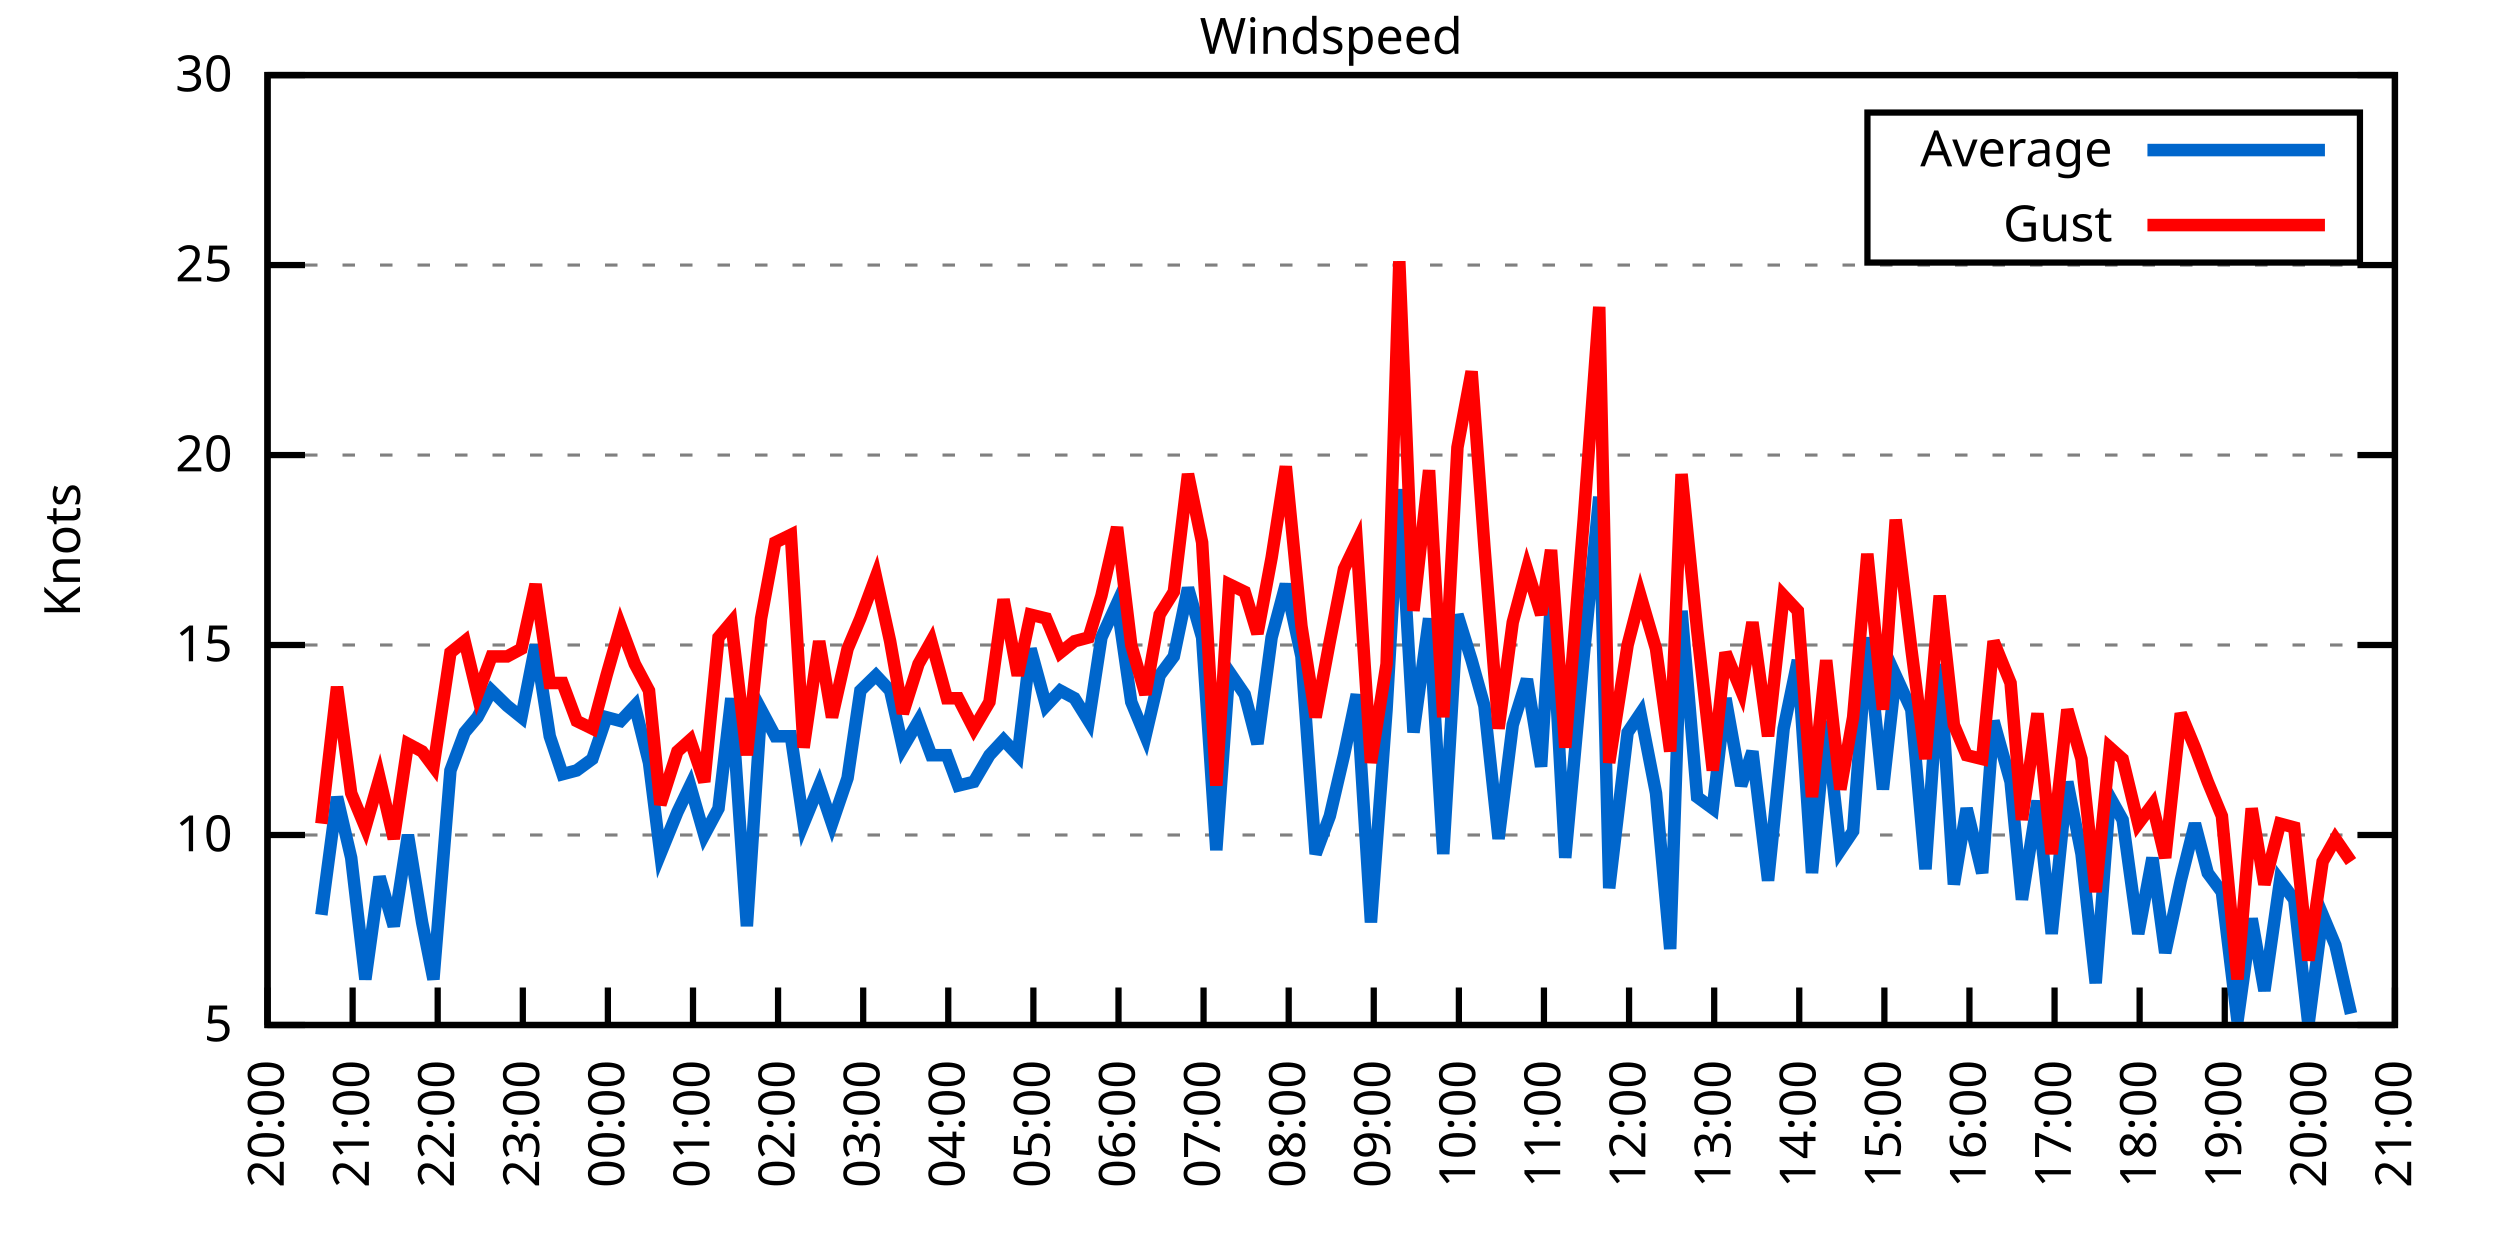
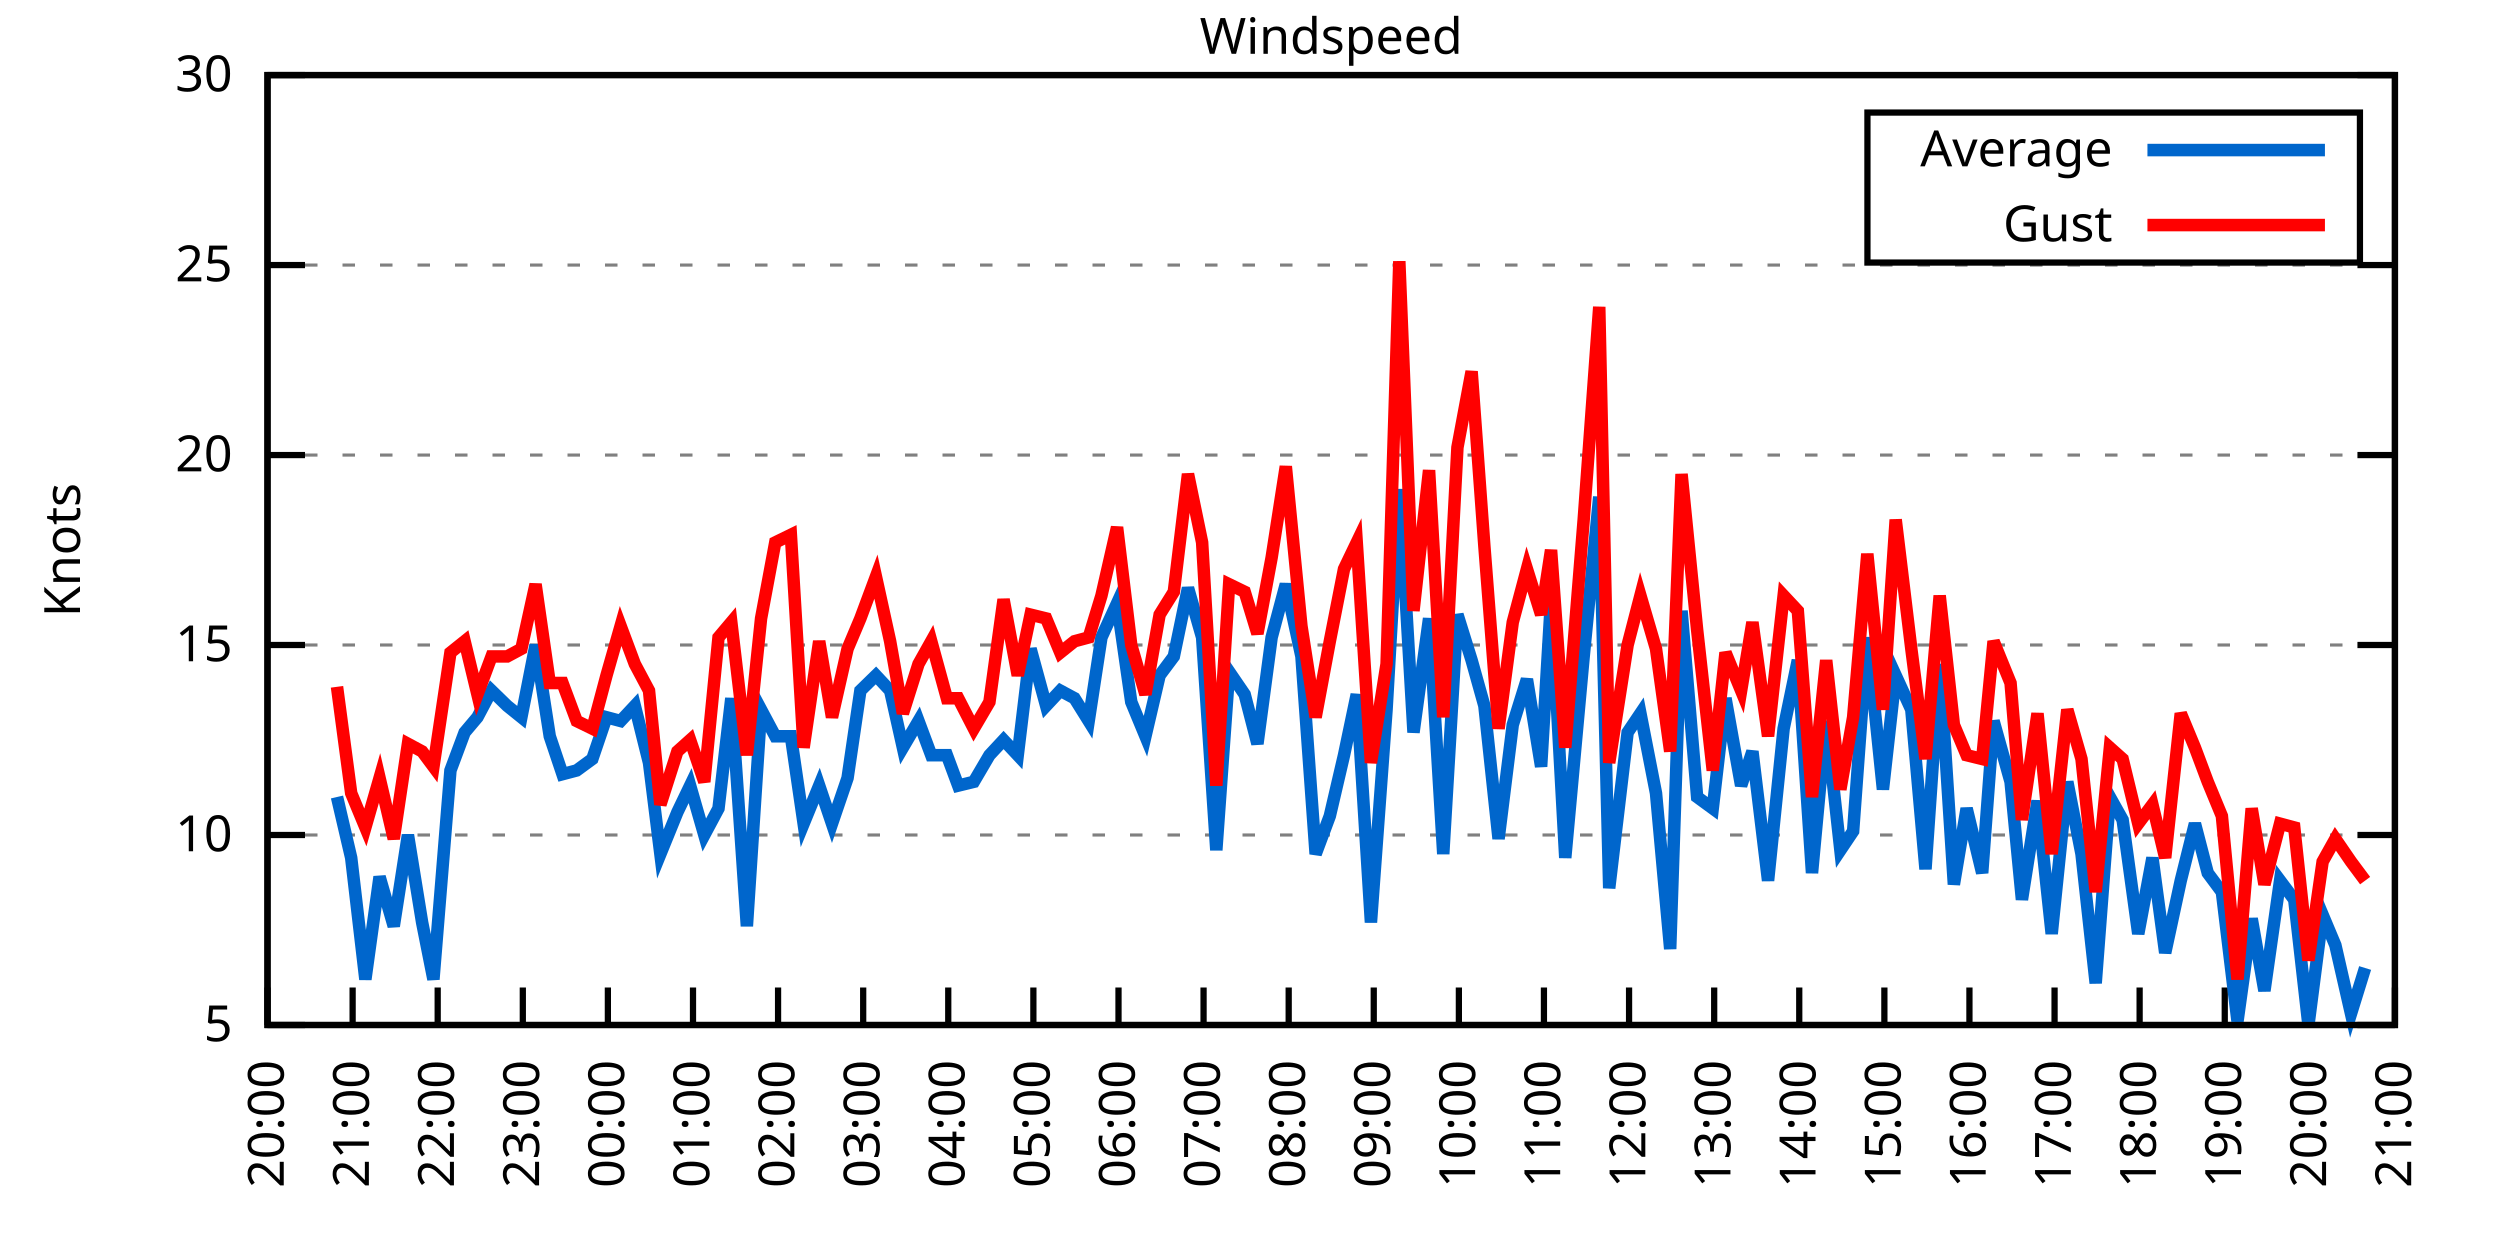
<svg xmlns="http://www.w3.org/2000/svg" xmlns:xlink="http://www.w3.org/1999/xlink" width="400" height="200" viewBox="0 0 400 200">
  <g id="gnuplot_canvas">
    <rect x="0" y="0" width="400" height="200" fill="none" />
    <defs>
      <circle id="gpDot" r="0.5" stroke-width="0.5" stroke="currentColor" />
      <path id="gpPt0" stroke-width="0.333" stroke="currentColor" d="M-1,0 h2 M0,-1 v2" />
      <path id="gpPt1" stroke-width="0.333" stroke="currentColor" d="M-1,-1 L1,1 M1,-1 L-1,1" />
      <path id="gpPt2" stroke-width="0.333" stroke="currentColor" d="M-1,0 L1,0 M0,-1 L0,1 M-1,-1 L1,1 M-1,1 L1,-1" />
      <rect id="gpPt3" stroke-width="0.333" stroke="currentColor" x="-1" y="-1" width="2" height="2" />
      <rect id="gpPt4" stroke-width="0.333" stroke="currentColor" fill="currentColor" x="-1" y="-1" width="2" height="2" />
      <circle id="gpPt5" stroke-width="0.333" stroke="currentColor" cx="0" cy="0" r="1" />
      <use xlink:href="#gpPt5" id="gpPt6" fill="currentColor" stroke="none" />
      <path id="gpPt7" stroke-width="0.333" stroke="currentColor" d="M0,-1.33 L-1.33,0.67 L1.33,0.67 z" />
      <use xlink:href="#gpPt7" id="gpPt8" fill="currentColor" stroke="none" />
      <use xlink:href="#gpPt7" id="gpPt9" stroke="currentColor" transform="rotate(180)" />
      <use xlink:href="#gpPt9" id="gpPt10" fill="currentColor" stroke="none" />
      <use xlink:href="#gpPt3" id="gpPt11" stroke="currentColor" transform="rotate(45)" />
      <use xlink:href="#gpPt11" id="gpPt12" fill="currentColor" stroke="none" />
      <path id="gpPt13" stroke-width="0.333" stroke="currentColor" d="M0,1.330 L1.265,0.411 L0.782,-1.067 L-0.782,-1.076 L-1.265,0.411 z" />
      <use xlink:href="#gpPt13" id="gpPt14" fill="currentColor" stroke="none" />
      <filter id="textbox" filterUnits="objectBoundingBox" x="0" y="0" height="1" width="1">
        <feFlood flood-color="white" flood-opacity="1" result="bgnd" />
        <feComposite in="SourceGraphic" in2="bgnd" operator="atop" />
      </filter>
      <filter id="greybox" filterUnits="objectBoundingBox" x="0" y="0" height="1" width="1">
        <feFlood flood-color="lightgrey" flood-opacity="1" result="grey" />
        <feComposite in="SourceGraphic" in2="grey" operator="atop" />
      </filter>
    </defs>
    <g fill="none" color="white" stroke="currentColor" stroke-width="1.00" stroke-linecap="butt" stroke-linejoin="miter">
</g>
    <g fill="none" color="black" stroke="currentColor" stroke-width="1.00" stroke-linecap="butt" stroke-linejoin="miter">
      <g stroke="none" shape-rendering="crispEdges">
        <polygon fill="rgb(255, 255, 255)" points="42.80,164.00 383.18,164.00 383.18,12.02 42.80,12.02 " />
      </g>
    </g>
    <g fill="none" color="black" stroke="currentColor" stroke-width="1.00" stroke-linecap="butt" stroke-linejoin="miter">
</g>
    <g fill="none" color="black" stroke="black" stroke-width="0.50" stroke-linecap="butt" stroke-linejoin="miter">
</g>
    <g fill="none" color="gray" stroke="currentColor" stroke-width="0.50" stroke-linecap="butt" stroke-linejoin="miter">
      <path stroke="gray" stroke-dasharray="2,4" class="gridline" d="M42.80,164.00 L383.19,164.00  " />
    </g>
    <g fill="none" color="gray" stroke="gray" stroke-width="1.00" stroke-linecap="butt" stroke-linejoin="miter">
</g>
    <g fill="none" color="black" stroke="currentColor" stroke-width="1.00" stroke-linecap="butt" stroke-linejoin="miter">
      <path stroke="black" d="M42.80,164.00 L48.80,164.00 M383.19,164.00 L377.19,164.00  " />
      <g transform="translate(37.20,166.60)" stroke="none" fill="black" font-family="Sans" font-size="8.00" text-anchor="end">
        <text>
          <tspan font-family="Sans"> 5</tspan>
        </text>
      </g>
    </g>
    <g fill="none" color="black" stroke="currentColor" stroke-width="1.00" stroke-linecap="butt" stroke-linejoin="miter">
</g>
    <g fill="none" color="black" stroke="black" stroke-width="0.50" stroke-linecap="butt" stroke-linejoin="miter">
</g>
    <g fill="none" color="gray" stroke="currentColor" stroke-width="0.50" stroke-linecap="butt" stroke-linejoin="miter">
      <path stroke="gray" stroke-dasharray="2,4" class="gridline" d="M42.80,133.60 L383.19,133.60  " />
    </g>
    <g fill="none" color="gray" stroke="gray" stroke-width="1.00" stroke-linecap="butt" stroke-linejoin="miter">
</g>
    <g fill="none" color="black" stroke="currentColor" stroke-width="1.00" stroke-linecap="butt" stroke-linejoin="miter">
      <path stroke="black" d="M42.80,133.60 L48.80,133.60 M383.19,133.60 L377.19,133.60  " />
      <g transform="translate(37.20,136.20)" stroke="none" fill="black" font-family="Sans" font-size="8.00" text-anchor="end">
        <text>
          <tspan font-family="Sans"> 10</tspan>
        </text>
      </g>
    </g>
    <g fill="none" color="black" stroke="currentColor" stroke-width="1.00" stroke-linecap="butt" stroke-linejoin="miter">
</g>
    <g fill="none" color="black" stroke="black" stroke-width="0.50" stroke-linecap="butt" stroke-linejoin="miter">
</g>
    <g fill="none" color="gray" stroke="currentColor" stroke-width="0.50" stroke-linecap="butt" stroke-linejoin="miter">
      <path stroke="gray" stroke-dasharray="2,4" class="gridline" d="M42.80,103.20 L383.19,103.20  " />
    </g>
    <g fill="none" color="gray" stroke="gray" stroke-width="1.00" stroke-linecap="butt" stroke-linejoin="miter">
</g>
    <g fill="none" color="black" stroke="currentColor" stroke-width="1.00" stroke-linecap="butt" stroke-linejoin="miter">
      <path stroke="black" d="M42.80,103.20 L48.80,103.20 M383.19,103.20 L377.19,103.20  " />
      <g transform="translate(37.20,105.80)" stroke="none" fill="black" font-family="Sans" font-size="8.00" text-anchor="end">
        <text>
          <tspan font-family="Sans"> 15</tspan>
        </text>
      </g>
    </g>
    <g fill="none" color="black" stroke="currentColor" stroke-width="1.00" stroke-linecap="butt" stroke-linejoin="miter">
</g>
    <g fill="none" color="black" stroke="black" stroke-width="0.50" stroke-linecap="butt" stroke-linejoin="miter">
</g>
    <g fill="none" color="gray" stroke="currentColor" stroke-width="0.50" stroke-linecap="butt" stroke-linejoin="miter">
      <path stroke="gray" stroke-dasharray="2,4" class="gridline" d="M42.80,72.81 L383.19,72.81  " />
    </g>
    <g fill="none" color="gray" stroke="gray" stroke-width="1.00" stroke-linecap="butt" stroke-linejoin="miter">
</g>
    <g fill="none" color="black" stroke="currentColor" stroke-width="1.00" stroke-linecap="butt" stroke-linejoin="miter">
      <path stroke="black" d="M42.80,72.81 L48.80,72.81 M383.19,72.81 L377.19,72.81  " />
      <g transform="translate(37.20,75.41)" stroke="none" fill="black" font-family="Sans" font-size="8.00" text-anchor="end">
        <text>
          <tspan font-family="Sans"> 20</tspan>
        </text>
      </g>
    </g>
    <g fill="none" color="black" stroke="currentColor" stroke-width="1.00" stroke-linecap="butt" stroke-linejoin="miter">
</g>
    <g fill="none" color="black" stroke="black" stroke-width="0.50" stroke-linecap="butt" stroke-linejoin="miter">
</g>
    <g fill="none" color="gray" stroke="currentColor" stroke-width="0.50" stroke-linecap="butt" stroke-linejoin="miter">
      <path stroke="gray" stroke-dasharray="2,4" class="gridline" d="M42.80,42.41 L383.19,42.41  " />
    </g>
    <g fill="none" color="gray" stroke="gray" stroke-width="1.00" stroke-linecap="butt" stroke-linejoin="miter">
</g>
    <g fill="none" color="black" stroke="currentColor" stroke-width="1.00" stroke-linecap="butt" stroke-linejoin="miter">
      <path stroke="black" d="M42.80,42.41 L48.80,42.41 M383.19,42.41 L377.19,42.41  " />
      <g transform="translate(37.20,45.01)" stroke="none" fill="black" font-family="Sans" font-size="8.00" text-anchor="end">
        <text>
          <tspan font-family="Sans"> 25</tspan>
        </text>
      </g>
    </g>
    <g fill="none" color="black" stroke="currentColor" stroke-width="1.00" stroke-linecap="butt" stroke-linejoin="miter">
</g>
    <g fill="none" color="black" stroke="black" stroke-width="0.50" stroke-linecap="butt" stroke-linejoin="miter">
</g>
    <g fill="none" color="gray" stroke="currentColor" stroke-width="0.50" stroke-linecap="butt" stroke-linejoin="miter">
      <path stroke="gray" stroke-dasharray="2,4" class="gridline" d="M42.80,12.01 L383.19,12.01  " />
    </g>
    <g fill="none" color="gray" stroke="gray" stroke-width="1.00" stroke-linecap="butt" stroke-linejoin="miter">
</g>
    <g fill="none" color="black" stroke="currentColor" stroke-width="1.00" stroke-linecap="butt" stroke-linejoin="miter">
      <path stroke="black" d="M42.80,12.01 L48.80,12.01 M383.19,12.01 L377.19,12.01  " />
      <g transform="translate(37.20,14.61)" stroke="none" fill="black" font-family="Sans" font-size="8.00" text-anchor="end">
        <text>
          <tspan font-family="Sans"> 30</tspan>
        </text>
      </g>
    </g>
    <g fill="none" color="black" stroke="currentColor" stroke-width="1.00" stroke-linecap="butt" stroke-linejoin="miter">
      <path stroke="black" d="M42.80,164.00 L42.80,158.00  " />
      <g transform="translate(45.40,169.60) rotate(270.00)" stroke="none" fill="black" font-family="Sans" font-size="8.00" text-anchor="end">
        <text>
          <tspan font-family="Sans">20:00</tspan>
        </text>
      </g>
    </g>
    <g fill="none" color="black" stroke="currentColor" stroke-width="1.00" stroke-linecap="butt" stroke-linejoin="miter">
      <path stroke="black" d="M56.42,164.00 L56.42,158.00  " />
      <g transform="translate(59.02,169.60) rotate(270.00)" stroke="none" fill="black" font-family="Sans" font-size="8.00" text-anchor="end">
        <text>
          <tspan font-family="Sans">21:00</tspan>
        </text>
      </g>
    </g>
    <g fill="none" color="black" stroke="currentColor" stroke-width="1.00" stroke-linecap="butt" stroke-linejoin="miter">
      <path stroke="black" d="M70.03,164.00 L70.03,158.00  " />
      <g transform="translate(72.63,169.60) rotate(270.00)" stroke="none" fill="black" font-family="Sans" font-size="8.00" text-anchor="end">
        <text>
          <tspan font-family="Sans">22:00</tspan>
        </text>
      </g>
    </g>
    <g fill="none" color="black" stroke="currentColor" stroke-width="1.00" stroke-linecap="butt" stroke-linejoin="miter">
      <path stroke="black" d="M83.65,164.00 L83.65,158.00  " />
      <g transform="translate(86.25,169.60) rotate(270.00)" stroke="none" fill="black" font-family="Sans" font-size="8.00" text-anchor="end">
        <text>
          <tspan font-family="Sans">23:00</tspan>
        </text>
      </g>
    </g>
    <g fill="none" color="black" stroke="currentColor" stroke-width="1.00" stroke-linecap="butt" stroke-linejoin="miter">
      <path stroke="black" d="M97.26,164.00 L97.26,158.00  " />
      <g transform="translate(99.86,169.60) rotate(270.00)" stroke="none" fill="black" font-family="Sans" font-size="8.00" text-anchor="end">
        <text>
          <tspan font-family="Sans">00:00</tspan>
        </text>
      </g>
    </g>
    <g fill="none" color="black" stroke="currentColor" stroke-width="1.00" stroke-linecap="butt" stroke-linejoin="miter">
      <path stroke="black" d="M110.88,164.00 L110.88,158.00  " />
      <g transform="translate(113.48,169.60) rotate(270.00)" stroke="none" fill="black" font-family="Sans" font-size="8.00" text-anchor="end">
        <text>
          <tspan font-family="Sans">01:00</tspan>
        </text>
      </g>
    </g>
    <g fill="none" color="black" stroke="currentColor" stroke-width="1.00" stroke-linecap="butt" stroke-linejoin="miter">
      <path stroke="black" d="M124.49,164.00 L124.49,158.00  " />
      <g transform="translate(127.09,169.60) rotate(270.00)" stroke="none" fill="black" font-family="Sans" font-size="8.00" text-anchor="end">
        <text>
          <tspan font-family="Sans">02:00</tspan>
        </text>
      </g>
    </g>
    <g fill="none" color="black" stroke="currentColor" stroke-width="1.00" stroke-linecap="butt" stroke-linejoin="miter">
      <path stroke="black" d="M138.11,164.00 L138.11,158.00  " />
      <g transform="translate(140.71,169.60) rotate(270.00)" stroke="none" fill="black" font-family="Sans" font-size="8.00" text-anchor="end">
        <text>
          <tspan font-family="Sans">03:00</tspan>
        </text>
      </g>
    </g>
    <g fill="none" color="black" stroke="currentColor" stroke-width="1.00" stroke-linecap="butt" stroke-linejoin="miter">
      <path stroke="black" d="M151.72,164.00 L151.72,158.00  " />
      <g transform="translate(154.32,169.60) rotate(270.00)" stroke="none" fill="black" font-family="Sans" font-size="8.00" text-anchor="end">
        <text>
          <tspan font-family="Sans">04:00</tspan>
        </text>
      </g>
    </g>
    <g fill="none" color="black" stroke="currentColor" stroke-width="1.00" stroke-linecap="butt" stroke-linejoin="miter">
      <path stroke="black" d="M165.34,164.00 L165.34,158.00  " />
      <g transform="translate(167.94,169.60) rotate(270.00)" stroke="none" fill="black" font-family="Sans" font-size="8.00" text-anchor="end">
        <text>
          <tspan font-family="Sans">05:00</tspan>
        </text>
      </g>
    </g>
    <g fill="none" color="black" stroke="currentColor" stroke-width="1.00" stroke-linecap="butt" stroke-linejoin="miter">
      <path stroke="black" d="M178.96,164.00 L178.96,158.00  " />
      <g transform="translate(181.56,169.60) rotate(270.00)" stroke="none" fill="black" font-family="Sans" font-size="8.00" text-anchor="end">
        <text>
          <tspan font-family="Sans">06:00</tspan>
        </text>
      </g>
    </g>
    <g fill="none" color="black" stroke="currentColor" stroke-width="1.00" stroke-linecap="butt" stroke-linejoin="miter">
      <path stroke="black" d="M192.57,164.00 L192.57,158.00  " />
      <g transform="translate(195.17,169.60) rotate(270.00)" stroke="none" fill="black" font-family="Sans" font-size="8.00" text-anchor="end">
        <text>
          <tspan font-family="Sans">07:00</tspan>
        </text>
      </g>
    </g>
    <g fill="none" color="black" stroke="currentColor" stroke-width="1.00" stroke-linecap="butt" stroke-linejoin="miter">
      <path stroke="black" d="M206.19,164.00 L206.19,158.00  " />
      <g transform="translate(208.79,169.60) rotate(270.00)" stroke="none" fill="black" font-family="Sans" font-size="8.00" text-anchor="end">
        <text>
          <tspan font-family="Sans">08:00</tspan>
        </text>
      </g>
    </g>
    <g fill="none" color="black" stroke="currentColor" stroke-width="1.00" stroke-linecap="butt" stroke-linejoin="miter">
      <path stroke="black" d="M219.80,164.00 L219.80,158.00  " />
      <g transform="translate(222.40,169.60) rotate(270.00)" stroke="none" fill="black" font-family="Sans" font-size="8.00" text-anchor="end">
        <text>
          <tspan font-family="Sans">09:00</tspan>
        </text>
      </g>
    </g>
    <g fill="none" color="black" stroke="currentColor" stroke-width="1.00" stroke-linecap="butt" stroke-linejoin="miter">
      <path stroke="black" d="M233.42,164.00 L233.42,158.00  " />
      <g transform="translate(236.02,169.60) rotate(270.00)" stroke="none" fill="black" font-family="Sans" font-size="8.00" text-anchor="end">
        <text>
          <tspan font-family="Sans">10:00</tspan>
        </text>
      </g>
    </g>
    <g fill="none" color="black" stroke="currentColor" stroke-width="1.00" stroke-linecap="butt" stroke-linejoin="miter">
      <path stroke="black" d="M247.03,164.00 L247.03,158.00  " />
      <g transform="translate(249.63,169.60) rotate(270.00)" stroke="none" fill="black" font-family="Sans" font-size="8.00" text-anchor="end">
        <text>
          <tspan font-family="Sans">11:00</tspan>
        </text>
      </g>
    </g>
    <g fill="none" color="black" stroke="currentColor" stroke-width="1.00" stroke-linecap="butt" stroke-linejoin="miter">
      <path stroke="black" d="M260.65,164.00 L260.65,158.00  " />
      <g transform="translate(263.25,169.60) rotate(270.00)" stroke="none" fill="black" font-family="Sans" font-size="8.00" text-anchor="end">
        <text>
          <tspan font-family="Sans">12:00</tspan>
        </text>
      </g>
    </g>
    <g fill="none" color="black" stroke="currentColor" stroke-width="1.00" stroke-linecap="butt" stroke-linejoin="miter">
      <path stroke="black" d="M274.27,164.00 L274.27,158.00  " />
      <g transform="translate(276.87,169.60) rotate(270.00)" stroke="none" fill="black" font-family="Sans" font-size="8.00" text-anchor="end">
        <text>
          <tspan font-family="Sans">13:00</tspan>
        </text>
      </g>
    </g>
    <g fill="none" color="black" stroke="currentColor" stroke-width="1.00" stroke-linecap="butt" stroke-linejoin="miter">
      <path stroke="black" d="M287.88,164.00 L287.88,158.00  " />
      <g transform="translate(290.48,169.60) rotate(270.00)" stroke="none" fill="black" font-family="Sans" font-size="8.00" text-anchor="end">
        <text>
          <tspan font-family="Sans">14:00</tspan>
        </text>
      </g>
    </g>
    <g fill="none" color="black" stroke="currentColor" stroke-width="1.00" stroke-linecap="butt" stroke-linejoin="miter">
      <path stroke="black" d="M301.50,164.00 L301.50,158.00  " />
      <g transform="translate(304.10,169.60) rotate(270.00)" stroke="none" fill="black" font-family="Sans" font-size="8.00" text-anchor="end">
        <text>
          <tspan font-family="Sans">15:00</tspan>
        </text>
      </g>
    </g>
    <g fill="none" color="black" stroke="currentColor" stroke-width="1.00" stroke-linecap="butt" stroke-linejoin="miter">
      <path stroke="black" d="M315.11,164.00 L315.11,158.00  " />
      <g transform="translate(317.71,169.60) rotate(270.00)" stroke="none" fill="black" font-family="Sans" font-size="8.00" text-anchor="end">
        <text>
          <tspan font-family="Sans">16:00</tspan>
        </text>
      </g>
    </g>
    <g fill="none" color="black" stroke="currentColor" stroke-width="1.00" stroke-linecap="butt" stroke-linejoin="miter">
      <path stroke="black" d="M328.73,164.00 L328.73,158.00  " />
      <g transform="translate(331.33,169.60) rotate(270.00)" stroke="none" fill="black" font-family="Sans" font-size="8.00" text-anchor="end">
        <text>
          <tspan font-family="Sans">17:00</tspan>
        </text>
      </g>
    </g>
    <g fill="none" color="black" stroke="currentColor" stroke-width="1.00" stroke-linecap="butt" stroke-linejoin="miter">
      <path stroke="black" d="M342.34,164.00 L342.34,158.00  " />
      <g transform="translate(344.94,169.60) rotate(270.00)" stroke="none" fill="black" font-family="Sans" font-size="8.00" text-anchor="end">
        <text>
          <tspan font-family="Sans">18:00</tspan>
        </text>
      </g>
    </g>
    <g fill="none" color="black" stroke="currentColor" stroke-width="1.00" stroke-linecap="butt" stroke-linejoin="miter">
      <path stroke="black" d="M355.96,164.00 L355.96,158.00  " />
      <g transform="translate(358.56,169.60) rotate(270.00)" stroke="none" fill="black" font-family="Sans" font-size="8.00" text-anchor="end">
        <text>
          <tspan font-family="Sans">19:00</tspan>
        </text>
      </g>
    </g>
    <g fill="none" color="black" stroke="currentColor" stroke-width="1.00" stroke-linecap="butt" stroke-linejoin="miter">
      <path stroke="black" d="M369.57,164.00 L369.57,158.00  " />
      <g transform="translate(372.17,169.60) rotate(270.00)" stroke="none" fill="black" font-family="Sans" font-size="8.00" text-anchor="end">
        <text>
          <tspan font-family="Sans">20:00</tspan>
        </text>
      </g>
    </g>
    <g fill="none" color="black" stroke="currentColor" stroke-width="1.00" stroke-linecap="butt" stroke-linejoin="miter">
      <path stroke="black" d="M383.19,164.00 L383.19,158.00  " />
      <g transform="translate(385.79,169.60) rotate(270.00)" stroke="none" fill="black" font-family="Sans" font-size="8.00" text-anchor="end">
        <text>
          <tspan font-family="Sans">21:00</tspan>
        </text>
      </g>
    </g>
    <g fill="none" color="black" stroke="currentColor" stroke-width="1.00" stroke-linecap="butt" stroke-linejoin="miter">
</g>
    <g fill="none" color="black" stroke="currentColor" stroke-width="1.00" stroke-linecap="butt" stroke-linejoin="miter">
      <path stroke="black" d="M42.80,12.01 L42.80,164.00 L383.19,164.00 L383.19,12.01 L42.80,12.01 Z  " />
    </g>
    <g fill="none" color="black" stroke="currentColor" stroke-width="1.00" stroke-linecap="butt" stroke-linejoin="miter">
</g>
    <g fill="none" color="black" stroke="currentColor" stroke-width="1.00" stroke-linecap="butt" stroke-linejoin="miter">
      <path stroke="black" d="M298.79,42.01 L298.79,18.01 L377.59,18.01 L377.59,42.01 L298.79,42.01 Z  " />
    </g>
    <g id="Windspeed_plot_1">
      <g fill="none" color="white" stroke="black" stroke-width="2.00" stroke-linecap="butt" stroke-linejoin="miter">
</g>
      <g fill="none" color="black" stroke="currentColor" stroke-width="2.00" stroke-linecap="butt" stroke-linejoin="miter">
        <g transform="translate(337.99,26.61)" stroke="none" fill="black" font-family="Sans" font-size="8.00" text-anchor="end">
          <text>
            <tspan font-family="Sans">Average</tspan>
          </text>
        </g>
      </g>
      <g fill="none" color="black" stroke="currentColor" stroke-width="2.00" stroke-linecap="butt" stroke-linejoin="miter">
-         <path stroke="rgb(  0, 102, 204)" d="M343.59,24.01 L371.99,24.01 M51.42,146.37 L53.92,127.52 L56.19,137.25 L58.46,156.70 L60.73,140.29 L63.00,148.19   L65.27,133.60 L67.54,147.59 L69.35,156.70 L72.07,123.27 L74.34,117.19 L76.39,114.76 L78.65,110.50 L81.15,112.93   L83.42,114.76 L85.69,103.20 L87.96,117.80 L90.00,123.87 L92.27,123.27 L94.77,121.44 L97.04,114.76 L99.30,115.36   L101.57,112.93 L103.84,122.05 L105.66,136.64 L108.38,129.95 L110.42,125.70 L112.69,133.60 L114.96,129.35 L117.01,111.72   L119.50,148.19 L121.77,113.54 L124.04,117.80 L126.54,117.80 L128.58,131.78 L131.07,125.70 L133.12,131.78 L135.61,124.48   L137.66,110.50 L140.15,108.07 L142.42,110.50 L144.46,119.62 L146.96,115.36 L149.00,120.83 L151.50,120.83 L153.31,125.70   L155.81,125.09 L158.31,120.83 L160.57,118.40 L162.84,120.83 L164.89,103.81 L167.38,112.93 L169.65,110.50 L171.92,111.72   L174.19,115.36 L176.23,101.99 L178.73,96.52 L181.00,112.32 L183.27,117.80 L185.54,108.07 L187.81,105.03 L190.08,94.08   L192.34,101.99 L194.61,136.03 L196.66,107.46 L199.15,111.11 L201.19,119.01 L203.46,101.99 L205.73,93.48 L208.23,105.03   L210.50,136.64 L212.77,130.56 L215.04,120.83 L217.08,111.11 L219.35,147.59 L221.85,113.54 L223.89,78.28 L226.16,117.19   L228.65,98.95 L230.92,136.64 L233.19,98.34 L235.46,105.64 L237.50,112.93 L239.77,134.21 L242.04,115.97 L244.31,108.68   L246.58,122.66 L248.17,95.91 L250.44,137.25 L253.39,105.03 L255.88,79.49 L257.47,142.11 L260.42,117.19 L262.47,114.15   L264.96,126.91 L267.23,151.84 L269.05,97.73 L271.54,127.52 L274.04,129.35 L276.08,111.72 L278.58,125.70 L280.39,120.23   L282.89,140.90 L285.38,116.58 L287.65,105.64 L289.92,139.68 L292.19,115.36 L294.46,136.03 L296.50,132.99 L298.77,101.99   L301.27,126.31 L303.31,108.07 L305.81,113.54 L308.08,139.07 L310.35,106.24 L312.62,141.51 L314.66,129.35 L317.15,139.68   L318.97,115.36 L321.69,125.09 L323.51,143.94 L326.00,128.13 L328.27,149.41 L330.77,125.09 L333.04,136.64 L335.31,157.31   L337.58,127.52 L339.62,131.17 L342.12,149.41 L344.39,137.25 L346.43,152.45 L348.92,140.90 L351.19,131.78 L353.24,139.68   L355.50,142.72 L358.00,163.39 L360.27,146.98 L362.31,158.53 L364.81,140.90 L367.08,143.94 L369.35,164.00 L371.62,146.37   L373.66,151.23 L376.16,162.18  " />
+         <path stroke="rgb(  0, 102, 204)" d="M343.59,24.01 L371.99,24.01 M53.92,127.52 L56.19,137.25 L58.46,156.70 L60.73,140.29 L63.00,148.19 L65.27,133.60   L67.54,147.59 L69.35,156.70 L72.07,123.27 L74.34,117.19 L76.39,114.76 L78.65,110.50 L81.15,112.93 L83.42,114.76   L85.69,103.20 L87.96,117.80 L90.00,123.87 L92.27,123.27 L94.77,121.44 L97.04,114.76 L99.30,115.36 L101.57,112.93   L103.84,122.05 L105.66,136.64 L108.38,129.95 L110.42,125.70 L112.69,133.60 L114.96,129.35 L117.01,111.72 L119.50,148.19   L121.77,113.54 L124.04,117.80 L126.54,117.80 L128.58,131.78 L131.07,125.70 L133.12,131.78 L135.61,124.48 L137.66,110.50   L140.15,108.07 L142.42,110.50 L144.46,119.62 L146.96,115.36 L149.00,120.83 L151.50,120.83 L153.31,125.70 L155.81,125.09   L158.31,120.83 L160.57,118.40 L162.84,120.83 L164.89,103.81 L167.38,112.93 L169.65,110.50 L171.92,111.72 L174.19,115.36   L176.23,101.99 L178.73,96.52 L181.00,112.32 L183.27,117.80 L185.54,108.07 L187.81,105.03 L190.08,94.08 L192.34,101.99   L194.61,136.03 L196.66,107.46 L199.15,111.11 L201.19,119.01 L203.46,101.99 L205.73,93.48 L208.23,105.03 L210.50,136.64   L212.77,130.56 L215.04,120.83 L217.08,111.11 L219.35,147.59 L221.85,113.54 L223.89,78.28 L226.16,117.19 L228.65,98.95   L230.92,136.64 L233.19,98.34 L235.46,105.64 L237.50,112.93 L239.77,134.21 L242.04,115.97 L244.31,108.68 L246.58,122.66   L248.17,95.91 L250.44,137.25 L253.39,105.03 L255.88,79.49 L257.47,142.11 L260.42,117.19 L262.47,114.15 L264.96,126.91   L267.23,151.84 L269.05,97.73 L271.54,127.52 L274.04,129.35 L276.08,111.72 L278.58,125.70 L280.39,120.23 L282.89,140.90   L285.38,116.58 L287.65,105.64 L289.92,139.68 L292.19,115.36 L294.46,136.03 L296.50,132.99 L298.77,101.99 L301.27,126.31   L303.31,108.07 L305.81,113.54 L308.08,139.07 L310.35,106.24 L312.62,141.51 L314.66,129.35 L317.15,139.68 L318.97,115.36   L321.69,125.09 L323.51,143.94 L326.00,128.13 L328.27,149.41 L330.77,125.09 L333.04,136.64 L335.31,157.31 L337.58,127.52   L339.62,131.17 L342.12,149.41 L344.39,137.25 L346.43,152.45 L348.92,140.90 L351.19,131.78 L353.24,139.68 L355.50,142.72   L358.00,163.39 L360.27,146.98 L362.31,158.53 L364.81,140.90 L367.08,143.94 L369.35,164.00 L371.62,146.37 L373.66,151.23   L376.16,162.18 L378.42,154.88  " />
      </g>
    </g>
    <g id="Windspeed_plot_2">
      <g fill="none" color="black" stroke="currentColor" stroke-width="2.00" stroke-linecap="butt" stroke-linejoin="miter">
        <g transform="translate(337.99,38.61)" stroke="none" fill="black" font-family="Sans" font-size="8.00" text-anchor="end">
          <text>
            <tspan font-family="Sans">Gust</tspan>
          </text>
        </g>
      </g>
      <g fill="none" color="black" stroke="currentColor" stroke-width="2.00" stroke-linecap="butt" stroke-linejoin="miter">
-         <path stroke="rgb(255,   0,   0)" d="M343.59,36.01 L371.99,36.01 M51.42,131.78 L53.92,109.89 L56.19,126.91 L58.46,132.39 L60.73,124.48 L63.00,134.21   L65.27,119.01 L67.54,120.23 L69.35,122.66 L72.07,104.42 L74.34,102.60 L76.39,111.11 L78.65,105.03 L81.15,105.03   L83.42,103.81 L85.69,93.48 L87.96,109.28 L90.00,109.28 L92.27,115.36 L94.77,116.58 L97.04,108.07 L99.30,100.16   L101.57,106.24 L103.84,110.50 L105.66,128.74 L108.38,120.23 L110.42,118.40 L112.69,125.09 L114.96,101.99 L117.01,99.56   L119.50,120.83 L121.77,98.95 L124.04,86.79 L126.54,85.57 L128.58,119.62 L131.07,102.60 L133.12,114.76 L135.61,103.81   L137.66,98.95 L140.15,92.26 L142.42,102.60 L144.46,114.15 L146.96,106.24 L149.00,102.60 L151.50,111.72 L153.31,111.72   L155.81,116.58 L158.31,112.32 L160.57,95.91 L162.84,108.07 L164.89,98.34 L167.38,98.95 L169.65,104.42 L171.92,102.60   L174.19,101.99 L176.23,95.30 L178.73,84.36 L181.00,103.20 L183.27,111.11 L185.54,98.34 L187.81,94.69 L190.08,75.85   L192.34,86.79 L194.61,125.70 L196.66,93.48 L199.15,94.69 L201.19,101.38 L203.46,89.22 L205.73,74.63 L208.23,100.16   L210.50,114.76 L212.77,102.60 L215.04,91.04 L217.08,86.79 L219.35,122.05 L221.85,106.24 L223.89,41.80 L226.16,97.73   L228.65,75.24 L230.92,114.76 L233.19,71.59 L235.46,59.43 L237.50,87.40 L239.77,116.58 L242.04,99.56 L244.31,91.04   L246.58,98.34 L248.17,88.00 L250.44,119.62 L253.39,83.14 L255.88,49.10 L257.47,122.05 L260.42,103.20 L262.47,95.30   L264.96,103.81 L267.23,120.23 L269.05,75.85 L271.54,100.77 L274.04,123.27 L276.08,104.42 L278.58,110.50 L280.39,99.56   L282.89,117.80 L285.38,95.30 L287.65,97.73 L289.92,127.52 L292.19,105.64 L294.46,126.31 L296.50,114.76 L298.77,88.61   L301.27,113.54 L303.31,83.14 L305.81,103.81 L308.08,121.44 L310.35,95.30 L312.62,115.97 L314.66,120.83 L317.15,121.44   L318.97,102.60 L321.69,109.28 L323.51,131.17 L326.00,114.15 L328.27,136.64 L330.77,113.54 L333.04,121.44 L335.31,142.72   L337.58,119.62 L339.62,121.44 L342.12,131.78 L344.39,128.74 L346.43,137.25 L348.92,114.15 L351.19,119.62 L353.24,125.09   L355.50,130.56 L358.00,156.70 L360.27,129.35 L362.31,141.51 L364.81,131.78 L367.08,132.39 L369.35,153.66 L371.62,137.86   L373.66,134.21 L376.16,137.86  " />
+         <path stroke="rgb(255,   0,   0)" d="M343.59,36.01 L371.99,36.01 M53.92,109.89 L56.19,126.91 L58.46,132.39 L60.73,124.48 L63.00,134.21 L65.27,119.01   L67.54,120.23 L69.35,122.66 L72.07,104.42 L74.34,102.60 L76.39,111.11 L78.65,105.03 L81.15,105.03 L83.42,103.81   L85.69,93.48 L87.96,109.28 L90.00,109.28 L92.27,115.36 L94.77,116.58 L97.04,108.07 L99.30,100.16 L101.57,106.24   L103.84,110.50 L105.66,128.74 L108.38,120.23 L110.42,118.40 L112.69,125.09 L114.96,101.99 L117.01,99.56 L119.50,120.83   L121.77,98.95 L124.04,86.79 L126.54,85.57 L128.58,119.62 L131.07,102.60 L133.12,114.76 L135.61,103.81 L137.66,98.95   L140.15,92.26 L142.42,102.60 L144.46,114.15 L146.96,106.24 L149.00,102.60 L151.50,111.72 L153.31,111.72 L155.81,116.58   L158.31,112.32 L160.57,95.91 L162.84,108.07 L164.89,98.34 L167.38,98.95 L169.65,104.42 L171.92,102.60 L174.19,101.99   L176.23,95.30 L178.73,84.36 L181.00,103.20 L183.27,111.11 L185.54,98.34 L187.81,94.69 L190.08,75.85 L192.34,86.79   L194.61,125.70 L196.66,93.48 L199.15,94.69 L201.19,101.38 L203.46,89.22 L205.73,74.63 L208.23,100.16 L210.50,114.76   L212.77,102.60 L215.04,91.04 L217.08,86.79 L219.35,122.05 L221.85,106.24 L223.89,41.80 L226.16,97.73 L228.65,75.24   L230.92,114.76 L233.19,71.59 L235.46,59.43 L237.50,87.40 L239.77,116.58 L242.04,99.56 L244.31,91.04 L246.58,98.34   L248.17,88.00 L250.44,119.62 L253.39,83.14 L255.88,49.10 L257.47,122.05 L260.42,103.20 L262.47,95.30 L264.96,103.81   L267.23,120.23 L269.05,75.85 L271.54,100.77 L274.04,123.27 L276.08,104.42 L278.58,110.50 L280.39,99.56 L282.89,117.80   L285.38,95.30 L287.65,97.73 L289.92,127.52 L292.19,105.64 L294.46,126.31 L296.50,114.76 L298.77,88.61 L301.27,113.54   L303.31,83.14 L305.81,103.81 L308.08,121.44 L310.35,95.30 L312.62,115.97 L314.66,120.83 L317.15,121.44 L318.97,102.60   L321.69,109.28 L323.51,131.17 L326.00,114.15 L328.27,136.64 L330.77,113.54 L333.04,121.44 L335.31,142.72 L337.58,119.62   L339.62,121.44 L342.12,131.78 L344.39,128.74 L346.43,137.25 L348.92,114.15 L351.19,119.62 L353.24,125.09 L355.50,130.56   L358.00,156.70 L360.27,129.35 L362.31,141.51 L364.81,131.78 L367.08,132.39 L369.35,153.66 L371.62,137.86 L373.66,134.21   L376.16,137.86 L378.42,140.90  " />
      </g>
    </g>
    <g fill="none" color="black" stroke="currentColor" stroke-width="2.00" stroke-linecap="butt" stroke-linejoin="miter">
</g>
    <g fill="none" color="black" stroke="black" stroke-width="1.00" stroke-linecap="butt" stroke-linejoin="miter">
</g>
    <g fill="none" color="black" stroke="currentColor" stroke-width="1.00" stroke-linecap="butt" stroke-linejoin="miter">
      <path stroke="black" d="M42.80,12.01 L42.80,164.00 L383.19,164.00 L383.19,12.01 L42.80,12.01 Z  " />
      <g transform="translate(12.80,88.01) rotate(270.00)" stroke="none" fill="black" font-family="Sans" font-size="8.00" text-anchor="middle">
        <text>
          <tspan font-family="Sans">Knots</tspan>
        </text>
      </g>
    </g>
    <g fill="none" color="black" stroke="currentColor" stroke-width="1.00" stroke-linecap="butt" stroke-linejoin="miter">
</g>
    <g fill="none" color="black" stroke="currentColor" stroke-width="1.00" stroke-linecap="butt" stroke-linejoin="miter">
      <g transform="translate(212.99,8.61)" stroke="none" fill="black" font-family="Sans" font-size="8.00" text-anchor="middle">
        <text>
          <tspan font-family="Sans">Windspeed</tspan>
        </text>
      </g>
    </g>
    <g fill="none" color="black" stroke="currentColor" stroke-width="1.00" stroke-linecap="butt" stroke-linejoin="miter">
</g>
  </g>
</svg>
